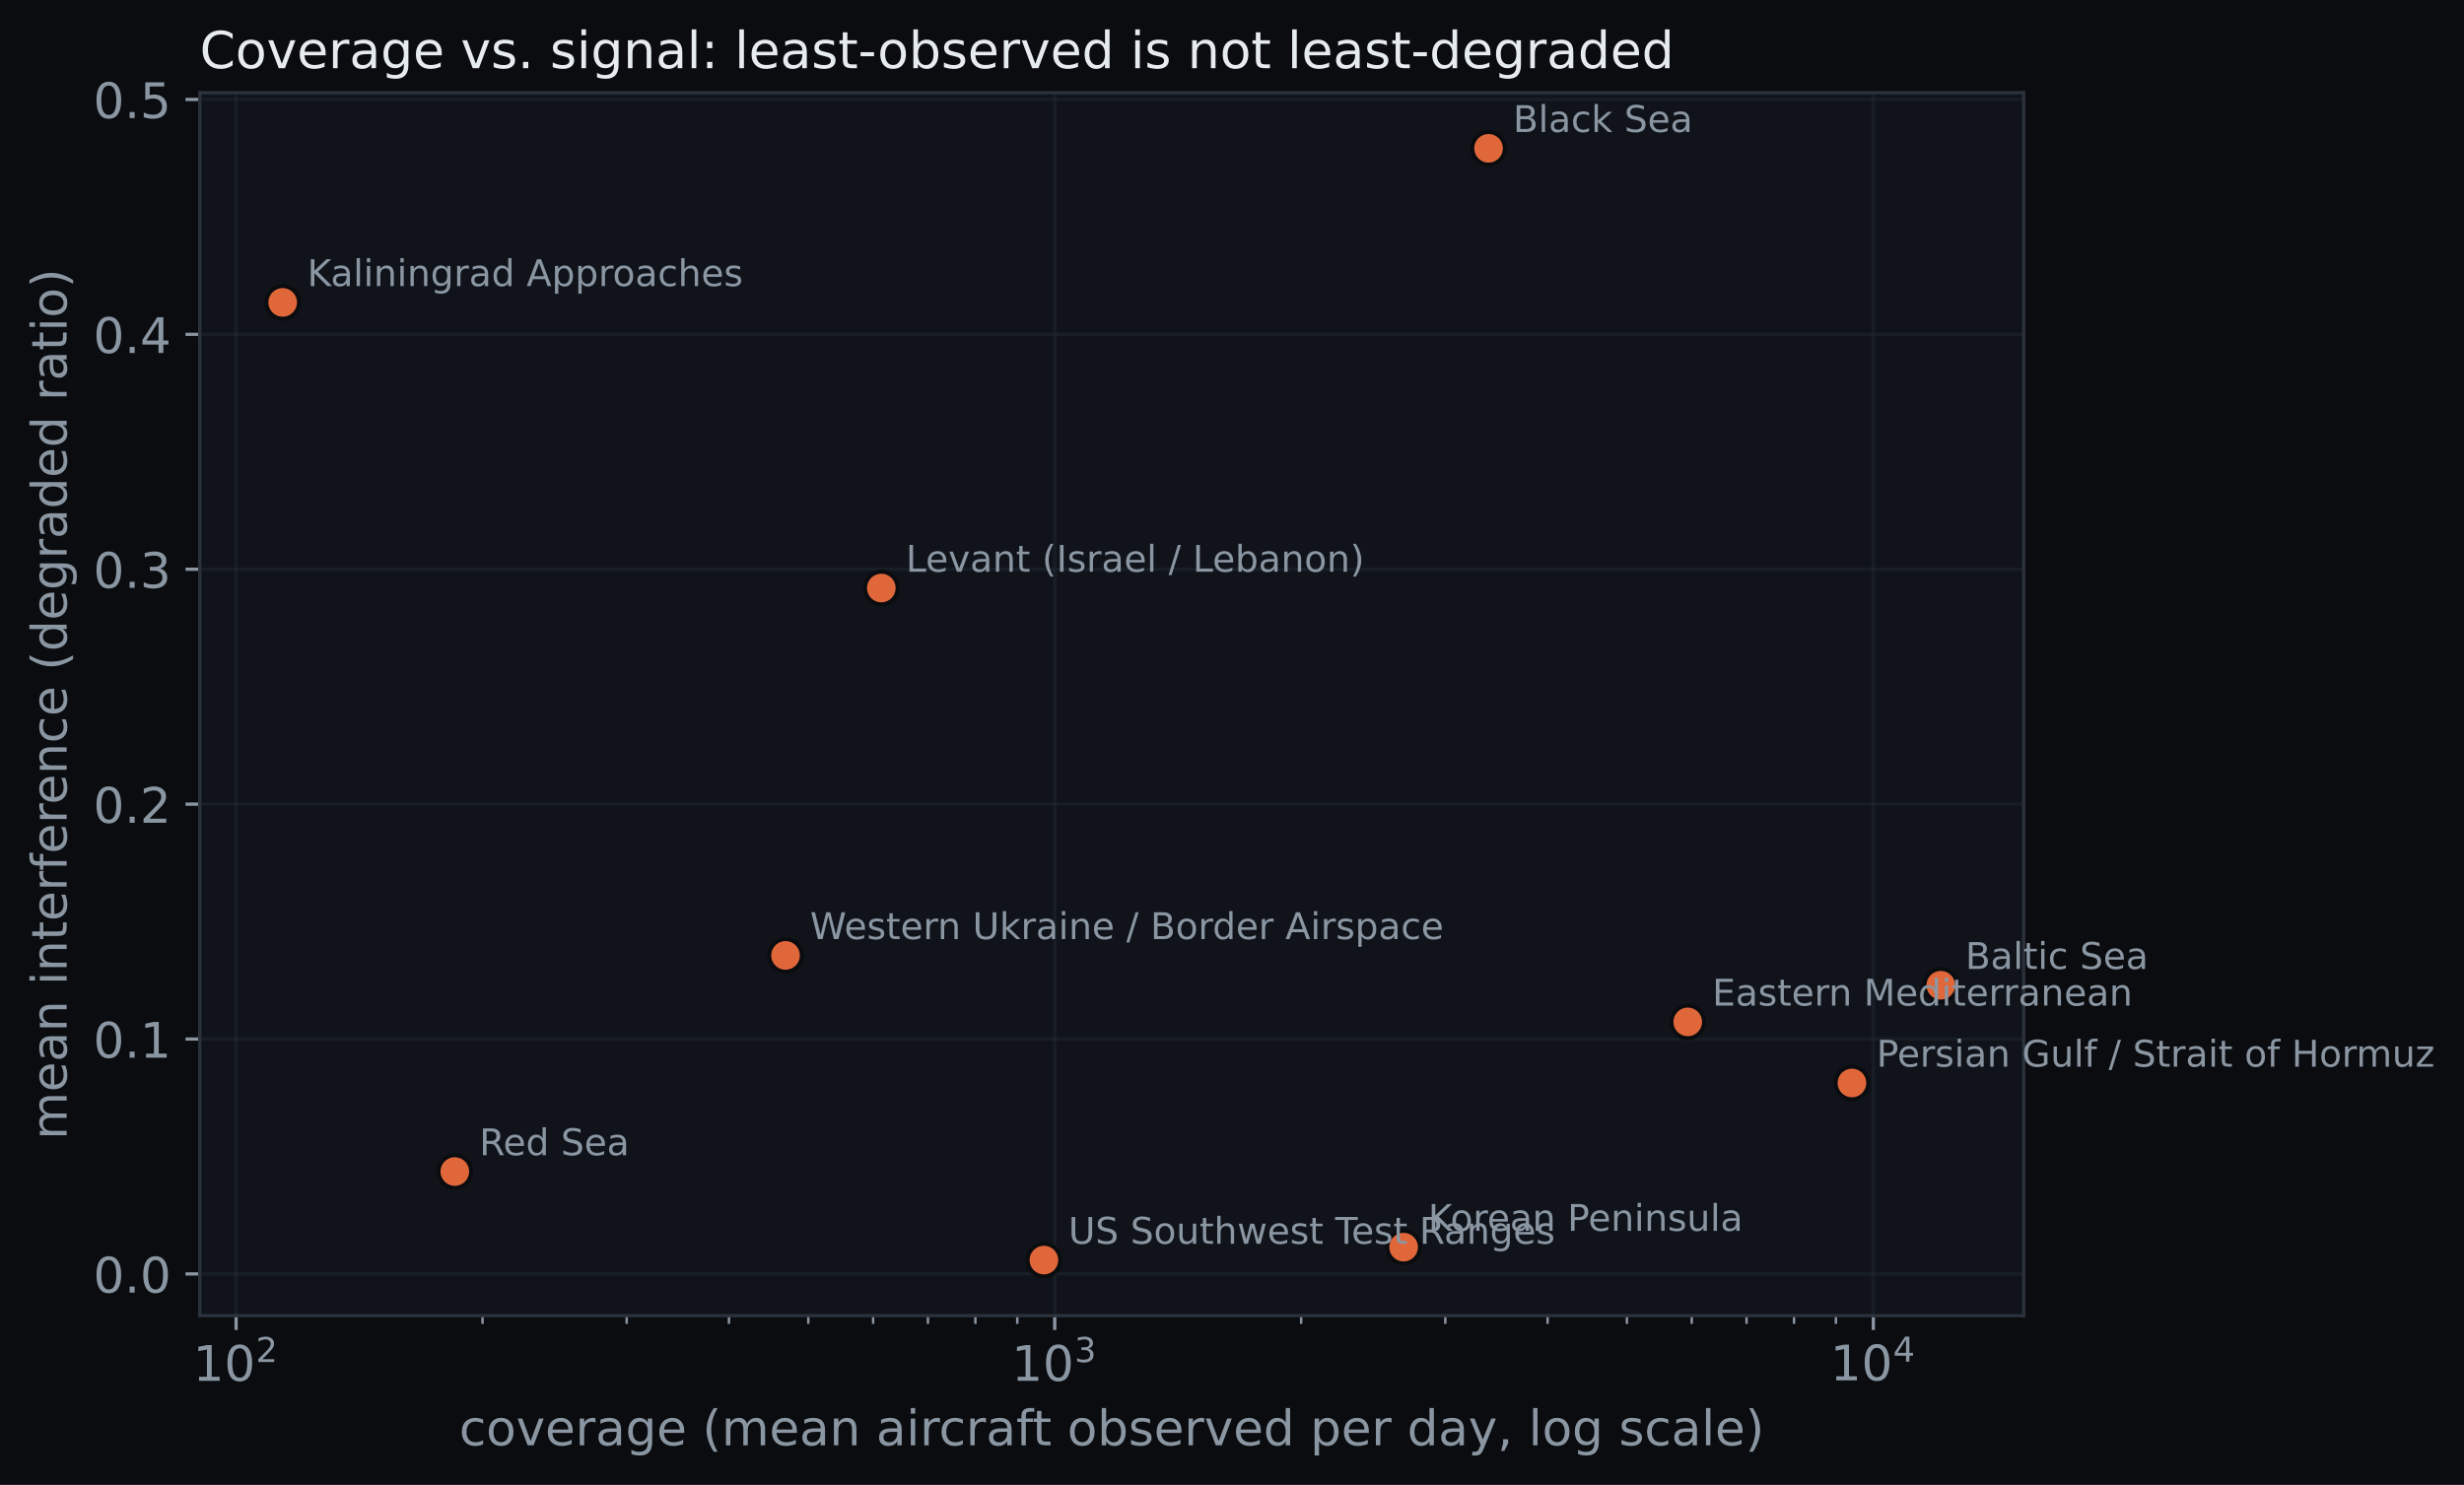
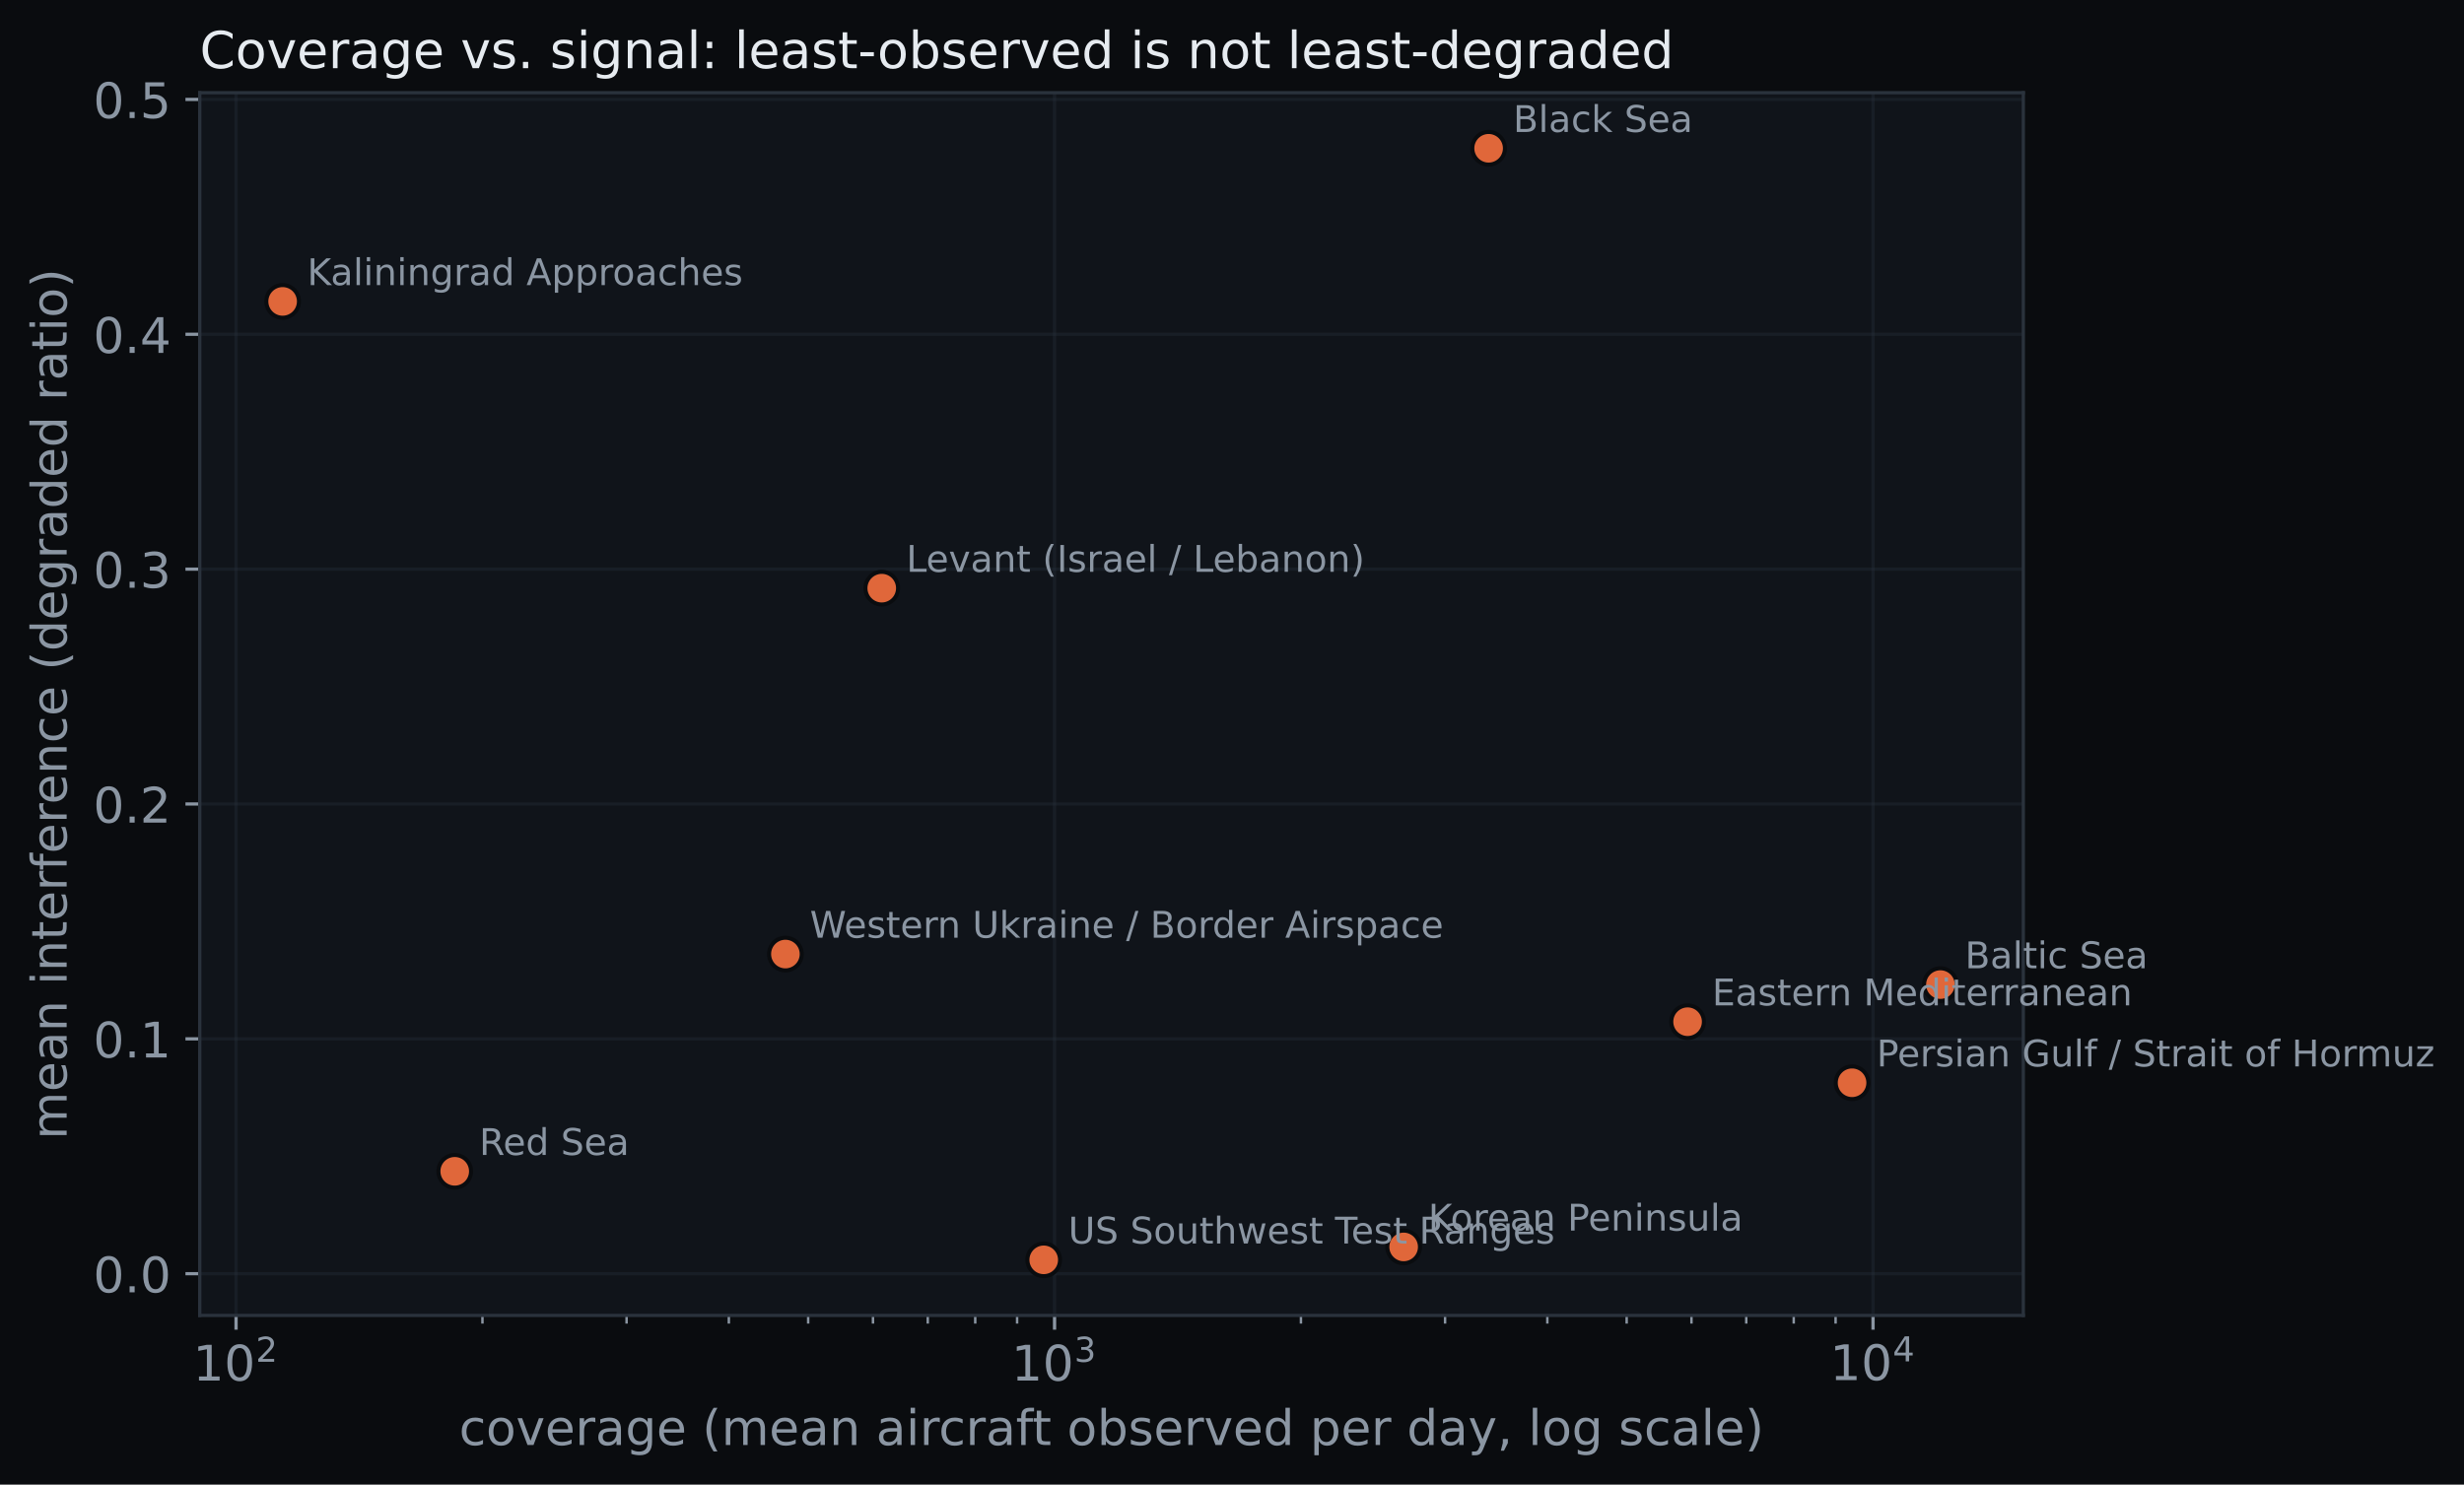
- <svg xmlns="http://www.w3.org/2000/svg" xmlns:xlink="http://www.w3.org/1999/xlink" width="603.061pt" height="363.502pt" viewBox="0 0 603.061 363.502" version="1.1">
+ <svg xmlns="http://www.w3.org/2000/svg" xmlns:xlink="http://www.w3.org/1999/xlink" width="603.176pt" height="363.502pt" viewBox="0 0 603.176 363.502" version="1.1">
  <defs>
    <style type="text/css">*{stroke-linejoin: round; stroke-linecap: butt}</style>
  </defs>
  <g id="figure_1">
    <g id="patch_1">
-       <path d="M 0 363.502  L 603.061 363.502  L 603.061 0  L 0 0  z " style="fill: #0a0c0f" />
+       <path d="M 0 363.502  L 603.176 363.502  L 603.176 0  L 0 0  z " style="fill: #0a0c0f" />
    </g>
    <g id="axes_1">
      <g id="patch_2">
        <path d="M 48.898 322.074  L 495.298 322.074  L 495.298 22.698  L 48.898 22.698  z " style="fill: #10141a" />
      </g>
      <g id="matplotlib.axis_1">
        <g id="xtick_1">
          <g id="line2d_1">
-             <path d="M 57.787 322.074  L 57.787 22.698  " clip-path="url(#p763252be6b)" style="fill: none; stroke: #2a323c; stroke-opacity: 0.35; stroke-width: 0.8; stroke-linecap: square" />
+             <path d="M 57.787 322.074  L 57.787 22.698  " clip-path="url(#pf8f88bfa80)" style="fill: none; stroke: #2a323c; stroke-opacity: 0.35; stroke-width: 0.8; stroke-linecap: square" />
          </g>
          <g id="line2d_2">
            <defs>
-               <path id="me5a4084715" d="M 0 0  L 0 3.5  " style="stroke: #8b96a3; stroke-width: 0.8" />
+               <path id="m7eda6d6405" d="M 0 0  L 0 3.5  " style="stroke: #8b96a3; stroke-width: 0.8" />
            </defs>
            <g>
-               <use xlink:href="#me5a4084715" x="57.787" y="322.074" style="fill: #8b96a3; stroke: #8b96a3; stroke-width: 0.8" />
+               <use xlink:href="#m7eda6d6405" x="57.787" y="322.074" style="fill: #8b96a3; stroke: #8b96a3; stroke-width: 0.8" />
            </g>
          </g>
          <g id="text_1">
-             <g style="fill: #8b96a3" transform="translate(47.22718 338.1922)">
+             <g style="fill: #8b96a3" transform="translate(47.22678 338.1922)">
              <text>
                <tspan x="0" y="-0.172" style="font-size: 12px; font-family: 'DejaVu Sans'; fill: #8b96a3">1</tspan>
                <tspan x="7.635" y="-0.172" style="font-size: 12px; font-family: 'DejaVu Sans'; fill: #8b96a3">0</tspan>
                <tspan x="15.384" y="-4.766" style="font-size: 8.4px; font-family: 'DejaVu Sans'; fill: #8b96a3">2</tspan>
              </text>
            </g>
          </g>
        </g>
        <g id="xtick_2">
          <g id="line2d_3">
-             <path d="M 258.143 322.074  L 258.143 22.698  " clip-path="url(#p763252be6b)" style="fill: none; stroke: #2a323c; stroke-opacity: 0.35; stroke-width: 0.8; stroke-linecap: square" />
+             <path d="M 258.15 322.074  L 258.15 22.698  " clip-path="url(#pf8f88bfa80)" style="fill: none; stroke: #2a323c; stroke-opacity: 0.35; stroke-width: 0.8; stroke-linecap: square" />
          </g>
          <g id="line2d_4">
            <g>
-               <use xlink:href="#me5a4084715" x="258.143" y="322.074" style="fill: #8b96a3; stroke: #8b96a3; stroke-width: 0.8" />
+               <use xlink:href="#m7eda6d6405" x="258.15" y="322.074" style="fill: #8b96a3; stroke: #8b96a3; stroke-width: 0.8" />
            </g>
          </g>
          <g id="text_2">
-             <g style="fill: #8b96a3" transform="translate(247.5832 338.1922)">
+             <g style="fill: #8b96a3" transform="translate(247.5899 338.1922)">
              <text>
                <tspan x="0" y="-0.172" style="font-size: 12px; font-family: 'DejaVu Sans'; fill: #8b96a3">1</tspan>
                <tspan x="7.635" y="-0.172" style="font-size: 12px; font-family: 'DejaVu Sans'; fill: #8b96a3">0</tspan>
                <tspan x="15.384" y="-4.766" style="font-size: 8.4px; font-family: 'DejaVu Sans'; fill: #8b96a3">3</tspan>
              </text>
            </g>
          </g>
        </g>
        <g id="xtick_3">
          <g id="line2d_5">
-             <path d="M 458.499 322.074  L 458.499 22.698  " clip-path="url(#p763252be6b)" style="fill: none; stroke: #2a323c; stroke-opacity: 0.35; stroke-width: 0.8; stroke-linecap: square" />
+             <path d="M 458.513 322.074  L 458.513 22.698  " clip-path="url(#pf8f88bfa80)" style="fill: none; stroke: #2a323c; stroke-opacity: 0.35; stroke-width: 0.8; stroke-linecap: square" />
          </g>
          <g id="line2d_6">
            <g>
-               <use xlink:href="#me5a4084715" x="458.499" y="322.074" style="fill: #8b96a3; stroke: #8b96a3; stroke-width: 0.8" />
+               <use xlink:href="#m7eda6d6405" x="458.513" y="322.074" style="fill: #8b96a3; stroke: #8b96a3; stroke-width: 0.8" />
            </g>
          </g>
          <g id="text_3">
-             <g style="fill: #8b96a3" transform="translate(447.9392 338.1922)">
+             <g style="fill: #8b96a3" transform="translate(447.953 338.1922)">
              <text>
                <tspan x="0" y="-0.281" style="font-size: 12px; font-family: 'DejaVu Sans'; fill: #8b96a3">1</tspan>
                <tspan x="7.635" y="-0.281" style="font-size: 12px; font-family: 'DejaVu Sans'; fill: #8b96a3">0</tspan>
                <tspan x="15.384" y="-4.875" style="font-size: 8.4px; font-family: 'DejaVu Sans'; fill: #8b96a3">4</tspan>
              </text>
            </g>
          </g>
        </g>
        <g id="xtick_4">
          <g id="line2d_7">
            <defs>
-               <path id="m8b7de49839" d="M 0 0  L 0 2  " style="stroke: #8b96a3; stroke-width: 0.6" />
+               <path id="m789d16349e" d="M 0 0  L 0 2  " style="stroke: #8b96a3; stroke-width: 0.6" />
            </defs>
            <g>
-               <use xlink:href="#m8b7de49839" x="118.1" y="322.074" style="fill: #8b96a3; stroke: #8b96a3; stroke-width: 0.6" />
+               <use xlink:href="#m789d16349e" x="118.102" y="322.074" style="fill: #8b96a3; stroke: #8b96a3; stroke-width: 0.6" />
            </g>
          </g>
        </g>
        <g id="xtick_5">
          <g id="line2d_8">
            <g>
-               <use xlink:href="#m8b7de49839" x="153.381" y="322.074" style="fill: #8b96a3; stroke: #8b96a3; stroke-width: 0.6" />
+               <use xlink:href="#m789d16349e" x="153.384" y="322.074" style="fill: #8b96a3; stroke: #8b96a3; stroke-width: 0.6" />
            </g>
          </g>
        </g>
        <g id="xtick_6">
          <g id="line2d_9">
            <g>
-               <use xlink:href="#m8b7de49839" x="178.414" y="322.074" style="fill: #8b96a3; stroke: #8b96a3; stroke-width: 0.6" />
+               <use xlink:href="#m789d16349e" x="178.417" y="322.074" style="fill: #8b96a3; stroke: #8b96a3; stroke-width: 0.6" />
            </g>
          </g>
        </g>
        <g id="xtick_7">
          <g id="line2d_10">
            <g>
-               <use xlink:href="#m8b7de49839" x="197.83" y="322.074" style="fill: #8b96a3; stroke: #8b96a3; stroke-width: 0.6" />
+               <use xlink:href="#m789d16349e" x="197.835" y="322.074" style="fill: #8b96a3; stroke: #8b96a3; stroke-width: 0.6" />
            </g>
          </g>
        </g>
        <g id="xtick_8">
          <g id="line2d_11">
            <g>
-               <use xlink:href="#m8b7de49839" x="213.694" y="322.074" style="fill: #8b96a3; stroke: #8b96a3; stroke-width: 0.6" />
+               <use xlink:href="#m789d16349e" x="213.7" y="322.074" style="fill: #8b96a3; stroke: #8b96a3; stroke-width: 0.6" />
            </g>
          </g>
        </g>
        <g id="xtick_9">
          <g id="line2d_12">
            <g>
-               <use xlink:href="#m8b7de49839" x="227.108" y="322.074" style="fill: #8b96a3; stroke: #8b96a3; stroke-width: 0.6" />
+               <use xlink:href="#m789d16349e" x="227.113" y="322.074" style="fill: #8b96a3; stroke: #8b96a3; stroke-width: 0.6" />
            </g>
          </g>
        </g>
        <g id="xtick_10">
          <g id="line2d_13">
            <g>
-               <use xlink:href="#m8b7de49839" x="238.727" y="322.074" style="fill: #8b96a3; stroke: #8b96a3; stroke-width: 0.6" />
+               <use xlink:href="#m789d16349e" x="238.733" y="322.074" style="fill: #8b96a3; stroke: #8b96a3; stroke-width: 0.6" />
            </g>
          </g>
        </g>
        <g id="xtick_11">
          <g id="line2d_14">
            <g>
-               <use xlink:href="#m8b7de49839" x="248.975" y="322.074" style="fill: #8b96a3; stroke: #8b96a3; stroke-width: 0.6" />
+               <use xlink:href="#m789d16349e" x="248.982" y="322.074" style="fill: #8b96a3; stroke: #8b96a3; stroke-width: 0.6" />
            </g>
          </g>
        </g>
        <g id="xtick_12">
          <g id="line2d_15">
            <g>
-               <use xlink:href="#m8b7de49839" x="318.456" y="322.074" style="fill: #8b96a3; stroke: #8b96a3; stroke-width: 0.6" />
+               <use xlink:href="#m789d16349e" x="318.465" y="322.074" style="fill: #8b96a3; stroke: #8b96a3; stroke-width: 0.6" />
            </g>
          </g>
        </g>
        <g id="xtick_13">
          <g id="line2d_16">
            <g>
-               <use xlink:href="#m8b7de49839" x="353.737" y="322.074" style="fill: #8b96a3; stroke: #8b96a3; stroke-width: 0.6" />
+               <use xlink:href="#m789d16349e" x="353.747" y="322.074" style="fill: #8b96a3; stroke: #8b96a3; stroke-width: 0.6" />
            </g>
          </g>
        </g>
        <g id="xtick_14">
          <g id="line2d_17">
            <g>
-               <use xlink:href="#m8b7de49839" x="378.77" y="322.074" style="fill: #8b96a3; stroke: #8b96a3; stroke-width: 0.6" />
+               <use xlink:href="#m789d16349e" x="378.78" y="322.074" style="fill: #8b96a3; stroke: #8b96a3; stroke-width: 0.6" />
            </g>
          </g>
        </g>
        <g id="xtick_15">
          <g id="line2d_18">
            <g>
-               <use xlink:href="#m8b7de49839" x="398.186" y="322.074" style="fill: #8b96a3; stroke: #8b96a3; stroke-width: 0.6" />
+               <use xlink:href="#m789d16349e" x="398.198" y="322.074" style="fill: #8b96a3; stroke: #8b96a3; stroke-width: 0.6" />
            </g>
          </g>
        </g>
        <g id="xtick_16">
          <g id="line2d_19">
            <g>
-               <use xlink:href="#m8b7de49839" x="414.05" y="322.074" style="fill: #8b96a3; stroke: #8b96a3; stroke-width: 0.6" />
+               <use xlink:href="#m789d16349e" x="414.063" y="322.074" style="fill: #8b96a3; stroke: #8b96a3; stroke-width: 0.6" />
            </g>
          </g>
        </g>
        <g id="xtick_17">
          <g id="line2d_20">
            <g>
-               <use xlink:href="#m8b7de49839" x="427.464" y="322.074" style="fill: #8b96a3; stroke: #8b96a3; stroke-width: 0.6" />
+               <use xlink:href="#m789d16349e" x="427.476" y="322.074" style="fill: #8b96a3; stroke: #8b96a3; stroke-width: 0.6" />
            </g>
          </g>
        </g>
        <g id="xtick_18">
          <g id="line2d_21">
            <g>
-               <use xlink:href="#m8b7de49839" x="439.083" y="322.074" style="fill: #8b96a3; stroke: #8b96a3; stroke-width: 0.6" />
+               <use xlink:href="#m789d16349e" x="439.096" y="322.074" style="fill: #8b96a3; stroke: #8b96a3; stroke-width: 0.6" />
            </g>
          </g>
        </g>
        <g id="xtick_19">
          <g id="line2d_22">
            <g>
-               <use xlink:href="#m8b7de49839" x="449.331" y="322.074" style="fill: #8b96a3; stroke: #8b96a3; stroke-width: 0.6" />
+               <use xlink:href="#m789d16349e" x="449.345" y="322.074" style="fill: #8b96a3; stroke: #8b96a3; stroke-width: 0.6" />
            </g>
          </g>
        </g>
        <g id="text_4">
          <text style="font-size: 12px; font-family: 'DejaVu Sans'; text-anchor: middle; fill: #8b96a3" x="272.098" y="353.806" transform="rotate(-0 272.0975 353.8059)">coverage (mean aircraft observed per day, log scale)</text>
        </g>
      </g>
      <g id="matplotlib.axis_2">
        <g id="ytick_1">
          <g id="line2d_23">
-             <path d="M 48.898 311.859  L 495.298 311.859  " clip-path="url(#p763252be6b)" style="fill: none; stroke: #2a323c; stroke-opacity: 0.35; stroke-width: 0.8; stroke-linecap: square" />
+             <path d="M 48.898 311.859  L 495.298 311.859  " clip-path="url(#pf8f88bfa80)" style="fill: none; stroke: #2a323c; stroke-opacity: 0.35; stroke-width: 0.8; stroke-linecap: square" />
          </g>
          <g id="line2d_24">
            <defs>
-               <path id="m88d98c145e" d="M 0 0  L -3.5 0  " style="stroke: #8b96a3; stroke-width: 0.8" />
+               <path id="m5a99472502" d="M 0 0  L -3.5 0  " style="stroke: #8b96a3; stroke-width: 0.8" />
            </defs>
            <g>
-               <use xlink:href="#m88d98c145e" x="48.898" y="311.859" style="fill: #8b96a3; stroke: #8b96a3; stroke-width: 0.8" />
+               <use xlink:href="#m5a99472502" x="48.898" y="311.859" style="fill: #8b96a3; stroke: #8b96a3; stroke-width: 0.8" />
            </g>
          </g>
          <g id="text_5">
            <text style="font-size: 12px; font-family: 'DejaVu Sans'; text-anchor: end; fill: #8b96a3" x="41.898" y="316.418" transform="rotate(-0 41.8975 316.4178)">0.0</text>
          </g>
        </g>
        <g id="ytick_2">
          <g id="line2d_25">
-             <path d="M 48.898 254.356  L 495.298 254.356  " clip-path="url(#p763252be6b)" style="fill: none; stroke: #2a323c; stroke-opacity: 0.35; stroke-width: 0.8; stroke-linecap: square" />
+             <path d="M 48.898 254.356  L 495.298 254.356  " clip-path="url(#pf8f88bfa80)" style="fill: none; stroke: #2a323c; stroke-opacity: 0.35; stroke-width: 0.8; stroke-linecap: square" />
          </g>
          <g id="line2d_26">
            <g>
-               <use xlink:href="#m88d98c145e" x="48.898" y="254.356" style="fill: #8b96a3; stroke: #8b96a3; stroke-width: 0.8" />
+               <use xlink:href="#m5a99472502" x="48.898" y="254.356" style="fill: #8b96a3; stroke: #8b96a3; stroke-width: 0.8" />
            </g>
          </g>
          <g id="text_6">
            <text style="font-size: 12px; font-family: 'DejaVu Sans'; text-anchor: end; fill: #8b96a3" x="41.898" y="258.915" transform="rotate(-0 41.8975 258.9151)">0.1</text>
          </g>
        </g>
        <g id="ytick_3">
          <g id="line2d_27">
-             <path d="M 48.898 196.853  L 495.298 196.853  " clip-path="url(#p763252be6b)" style="fill: none; stroke: #2a323c; stroke-opacity: 0.35; stroke-width: 0.8; stroke-linecap: square" />
+             <path d="M 48.898 196.853  L 495.298 196.853  " clip-path="url(#pf8f88bfa80)" style="fill: none; stroke: #2a323c; stroke-opacity: 0.35; stroke-width: 0.8; stroke-linecap: square" />
          </g>
          <g id="line2d_28">
            <g>
-               <use xlink:href="#m88d98c145e" x="48.898" y="196.853" style="fill: #8b96a3; stroke: #8b96a3; stroke-width: 0.8" />
+               <use xlink:href="#m5a99472502" x="48.898" y="196.853" style="fill: #8b96a3; stroke: #8b96a3; stroke-width: 0.8" />
            </g>
          </g>
          <g id="text_7">
            <text style="font-size: 12px; font-family: 'DejaVu Sans'; text-anchor: end; fill: #8b96a3" x="41.898" y="201.412" transform="rotate(-0 41.8975 201.4125)">0.2</text>
          </g>
        </g>
        <g id="ytick_4">
          <g id="line2d_29">
-             <path d="M 48.898 139.351  L 495.298 139.351  " clip-path="url(#p763252be6b)" style="fill: none; stroke: #2a323c; stroke-opacity: 0.35; stroke-width: 0.8; stroke-linecap: square" />
+             <path d="M 48.898 139.351  L 495.298 139.351  " clip-path="url(#pf8f88bfa80)" style="fill: none; stroke: #2a323c; stroke-opacity: 0.35; stroke-width: 0.8; stroke-linecap: square" />
          </g>
          <g id="line2d_30">
            <g>
-               <use xlink:href="#m88d98c145e" x="48.898" y="139.351" style="fill: #8b96a3; stroke: #8b96a3; stroke-width: 0.8" />
+               <use xlink:href="#m5a99472502" x="48.898" y="139.351" style="fill: #8b96a3; stroke: #8b96a3; stroke-width: 0.8" />
            </g>
          </g>
          <g id="text_8">
            <text style="font-size: 12px; font-family: 'DejaVu Sans'; text-anchor: end; fill: #8b96a3" x="41.898" y="143.91" transform="rotate(-0 41.8975 143.9098)">0.3</text>
          </g>
        </g>
        <g id="ytick_5">
          <g id="line2d_31">
-             <path d="M 48.898 81.848  L 495.298 81.848  " clip-path="url(#p763252be6b)" style="fill: none; stroke: #2a323c; stroke-opacity: 0.35; stroke-width: 0.8; stroke-linecap: square" />
+             <path d="M 48.898 81.848  L 495.298 81.848  " clip-path="url(#pf8f88bfa80)" style="fill: none; stroke: #2a323c; stroke-opacity: 0.35; stroke-width: 0.8; stroke-linecap: square" />
          </g>
          <g id="line2d_32">
            <g>
-               <use xlink:href="#m88d98c145e" x="48.898" y="81.848" style="fill: #8b96a3; stroke: #8b96a3; stroke-width: 0.8" />
+               <use xlink:href="#m5a99472502" x="48.898" y="81.848" style="fill: #8b96a3; stroke: #8b96a3; stroke-width: 0.8" />
            </g>
          </g>
          <g id="text_9">
            <text style="font-size: 12px; font-family: 'DejaVu Sans'; text-anchor: end; fill: #8b96a3" x="41.898" y="86.407" transform="rotate(-0 41.8975 86.4072)">0.4</text>
          </g>
        </g>
        <g id="ytick_6">
          <g id="line2d_33">
-             <path d="M 48.898 24.345  L 495.298 24.345  " clip-path="url(#p763252be6b)" style="fill: none; stroke: #2a323c; stroke-opacity: 0.35; stroke-width: 0.8; stroke-linecap: square" />
+             <path d="M 48.898 24.345  L 495.298 24.345  " clip-path="url(#pf8f88bfa80)" style="fill: none; stroke: #2a323c; stroke-opacity: 0.35; stroke-width: 0.8; stroke-linecap: square" />
          </g>
          <g id="line2d_34">
            <g>
-               <use xlink:href="#m88d98c145e" x="48.898" y="24.345" style="fill: #8b96a3; stroke: #8b96a3; stroke-width: 0.8" />
+               <use xlink:href="#m5a99472502" x="48.898" y="24.345" style="fill: #8b96a3; stroke: #8b96a3; stroke-width: 0.8" />
            </g>
          </g>
          <g id="text_10">
            <text style="font-size: 12px; font-family: 'DejaVu Sans'; text-anchor: end; fill: #8b96a3" x="41.898" y="28.905" transform="rotate(-0 41.8975 28.90456)">0.5</text>
          </g>
        </g>
        <g id="text_11">
          <text style="font-size: 12px; font-family: 'DejaVu Sans'; text-anchor: middle; fill: #8b96a3" x="16.318" y="172.386" transform="rotate(-90 16.31812 172.386)">mean interference (degraded ratio)</text>
        </g>
      </g>
      <g id="line2d_35">
        <defs>
-           <path id="ma06d2f3452" d="M 0 4  C 1.061 4 2.078 3.579 2.828 2.828  C 3.579 2.078 4 1.061 4 0  C 4 -1.061 3.579 -2.078 2.828 -2.828  C 2.078 -3.579 1.061 -4 0 -4  C -1.061 -4 -2.078 -3.579 -2.828 -2.828  C -3.579 -2.078 -4 -1.061 -4 0  C -4 1.061 -3.579 2.078 -2.828 2.828  C -2.078 3.579 -1.061 4 0 4  z " style="stroke: #0a0c0f" />
+           <path id="m6af00213a1" d="M 0 4  C 1.061 4 2.078 3.579 2.828 2.828  C 3.579 2.078 4 1.061 4 0  C 4 -1.061 3.579 -2.078 2.828 -2.828  C 2.078 -3.579 1.061 -4 0 -4  C -1.061 -4 -2.078 -3.579 -2.828 -2.828  C -3.579 -2.078 -4 -1.061 -4 0  C -4 1.061 -3.579 2.078 -2.828 2.828  C -2.078 3.579 -1.061 4 0 4  z " style="stroke: #0a0c0f" />
        </defs>
-         <g clip-path="url(#p763252be6b)">
-           <use xlink:href="#ma06d2f3452" x="475.007" y="241.188" style="fill: #e0673a; stroke: #0a0c0f" />
+         <g clip-path="url(#pf8f88bfa80)">
+           <use xlink:href="#m6af00213a1" x="475.007" y="241.073" style="fill: #e0673a; stroke: #0a0c0f" />
        </g>
      </g>
      <g id="line2d_36">
-         <g clip-path="url(#p763252be6b)">
-           <use xlink:href="#ma06d2f3452" x="364.321" y="36.306" style="fill: #e0673a; stroke: #0a0c0f" />
+         <g clip-path="url(#pf8f88bfa80)">
+           <use xlink:href="#m6af00213a1" x="364.408" y="36.306" style="fill: #e0673a; stroke: #0a0c0f" />
        </g>
      </g>
      <g id="line2d_37">
-         <g clip-path="url(#p763252be6b)">
-           <use xlink:href="#ma06d2f3452" x="413.073" y="250.158" style="fill: #e0673a; stroke: #0a0c0f" />
+         <g clip-path="url(#pf8f88bfa80)">
+           <use xlink:href="#m6af00213a1" x="413.115" y="250.158" style="fill: #e0673a; stroke: #0a0c0f" />
        </g>
      </g>
      <g id="line2d_38">
-         <g clip-path="url(#p763252be6b)">
-           <use xlink:href="#ma06d2f3452" x="69.188" y="74.028" style="fill: #e0673a; stroke: #0a0c0f" />
+         <g clip-path="url(#pf8f88bfa80)">
+           <use xlink:href="#m6af00213a1" x="69.188" y="73.798" style="fill: #e0673a; stroke: #0a0c0f" />
        </g>
      </g>
      <g id="line2d_39">
-         <g clip-path="url(#p763252be6b)">
-           <use xlink:href="#ma06d2f3452" x="343.532" y="305.303" style="fill: #e0673a; stroke: #0a0c0f" />
+         <g clip-path="url(#pf8f88bfa80)">
+           <use xlink:href="#m6af00213a1" x="343.607" y="305.303" style="fill: #e0673a; stroke: #0a0c0f" />
        </g>
      </g>
      <g id="line2d_40">
-         <g clip-path="url(#p763252be6b)">
-           <use xlink:href="#ma06d2f3452" x="215.701" y="143.951" style="fill: #e0673a; stroke: #0a0c0f" />
+         <g clip-path="url(#pf8f88bfa80)">
+           <use xlink:href="#m6af00213a1" x="215.848" y="144.008" style="fill: #e0673a; stroke: #0a0c0f" />
        </g>
      </g>
      <g id="line2d_41">
-         <g clip-path="url(#p763252be6b)">
-           <use xlink:href="#ma06d2f3452" x="453.263" y="265.109" style="fill: #e0673a; stroke: #0a0c0f" />
+         <g clip-path="url(#pf8f88bfa80)">
+           <use xlink:href="#m6af00213a1" x="453.378" y="265.109" style="fill: #e0673a; stroke: #0a0c0f" />
        </g>
      </g>
      <g id="line2d_42">
-         <g clip-path="url(#p763252be6b)">
-           <use xlink:href="#ma06d2f3452" x="111.317" y="286.788" style="fill: #e0673a; stroke: #0a0c0f" />
+         <g clip-path="url(#pf8f88bfa80)">
+           <use xlink:href="#m6af00213a1" x="111.318" y="286.788" style="fill: #e0673a; stroke: #0a0c0f" />
        </g>
      </g>
      <g id="line2d_43">
-         <g clip-path="url(#p763252be6b)">
-           <use xlink:href="#ma06d2f3452" x="192.261" y="233.885" style="fill: #e0673a; stroke: #0a0c0f" />
+         <g clip-path="url(#pf8f88bfa80)">
+           <use xlink:href="#m6af00213a1" x="192.265" y="233.598" style="fill: #e0673a; stroke: #0a0c0f" />
        </g>
      </g>
      <g id="line2d_44">
-         <g clip-path="url(#p763252be6b)">
-           <use xlink:href="#ma06d2f3452" x="255.493" y="308.466" style="fill: #e0673a; stroke: #0a0c0f" />
+         <g clip-path="url(#pf8f88bfa80)">
+           <use xlink:href="#m6af00213a1" x="255.499" y="308.466" style="fill: #e0673a; stroke: #0a0c0f" />
        </g>
      </g>
      <g id="patch_3">
        <path d="M 48.898 322.074  L 48.898 22.698  " style="fill: none; stroke: #2a323c; stroke-width: 0.8; stroke-linejoin: miter; stroke-linecap: square" />
      </g>
      <g id="patch_4">
        <path d="M 495.298 322.074  L 495.298 22.698  " style="fill: none; stroke: #2a323c; stroke-width: 0.8; stroke-linejoin: miter; stroke-linecap: square" />
      </g>
      <g id="patch_5">
        <path d="M 48.898 322.074  L 495.298 322.074  " style="fill: none; stroke: #2a323c; stroke-width: 0.8; stroke-linejoin: miter; stroke-linecap: square" />
      </g>
      <g id="patch_6">
        <path d="M 48.898 22.698  L 495.298 22.698  " style="fill: none; stroke: #2a323c; stroke-width: 0.8; stroke-linejoin: miter; stroke-linecap: square" />
      </g>
      <g id="text_12">
-         <text style="font-size: 9px; font-family: 'DejaVu Sans'; text-anchor: start; fill: #8b96a3" x="481.007" y="237.188" transform="rotate(-0 481.0066 237.188)">Baltic Sea</text>
+         <text style="font-size: 9px; font-family: 'DejaVu Sans'; text-anchor: start; fill: #8b96a3" x="481.007" y="237.073" transform="rotate(-0 481.0066 237.073)">Baltic Sea</text>
      </g>
      <g id="text_13">
-         <text style="font-size: 9px; font-family: 'DejaVu Sans'; text-anchor: start; fill: #8b96a3" x="370.321" y="32.306" transform="rotate(-0 370.3205 32.30605)">Black Sea</text>
+         <text style="font-size: 9px; font-family: 'DejaVu Sans'; text-anchor: start; fill: #8b96a3" x="370.408" y="32.306" transform="rotate(-0 370.408 32.30605)">Black Sea</text>
      </g>
      <g id="text_14">
-         <text style="font-size: 9px; font-family: 'DejaVu Sans'; text-anchor: start; fill: #8b96a3" x="419.073" y="246.158" transform="rotate(-0 419.0733 246.1584)">Eastern Mediterranean</text>
+         <text style="font-size: 9px; font-family: 'DejaVu Sans'; text-anchor: start; fill: #8b96a3" x="419.115" y="246.158" transform="rotate(-0 419.1149 246.1584)">Eastern Mediterranean</text>
      </g>
      <g id="text_15">
-         <text style="font-size: 9px; font-family: 'DejaVu Sans'; text-anchor: start; fill: #8b96a3" x="75.188" y="70.028" transform="rotate(-0 75.18841 70.02778)">Kaliningrad Approaches</text>
+         <text style="font-size: 9px; font-family: 'DejaVu Sans'; text-anchor: start; fill: #8b96a3" x="75.188" y="69.798" transform="rotate(-0 75.18841 69.79777)">Kaliningrad Approaches</text>
      </g>
      <g id="text_16">
-         <text style="font-size: 9px; font-family: 'DejaVu Sans'; text-anchor: start; fill: #8b96a3" x="349.532" y="301.303" transform="rotate(-0 349.5321 301.3034)">Korean Peninsula</text>
+         <text style="font-size: 9px; font-family: 'DejaVu Sans'; text-anchor: start; fill: #8b96a3" x="349.607" y="301.303" transform="rotate(-0 349.607 301.3034)">Korean Peninsula</text>
      </g>
      <g id="text_17">
-         <text style="font-size: 9px; font-family: 'DejaVu Sans'; text-anchor: start; fill: #8b96a3" x="221.701" y="139.951" transform="rotate(-0 221.7014 139.951)">Levant (Israel / Lebanon)</text>
+         <text style="font-size: 9px; font-family: 'DejaVu Sans'; text-anchor: start; fill: #8b96a3" x="221.848" y="140.008" transform="rotate(-0 221.8482 140.0085)">Levant (Israel / Lebanon)</text>
      </g>
      <g id="text_18">
-         <text style="font-size: 9px; font-family: 'DejaVu Sans'; text-anchor: start; fill: #8b96a3" x="459.263" y="261.109" transform="rotate(-0 459.2632 261.1091)">Persian Gulf / Strait of Hormuz</text>
+         <text style="font-size: 9px; font-family: 'DejaVu Sans'; text-anchor: start; fill: #8b96a3" x="459.378" y="261.109" transform="rotate(-0 459.3784 261.1091)">Persian Gulf / Strait of Hormuz</text>
      </g>
      <g id="text_19">
-         <text style="font-size: 9px; font-family: 'DejaVu Sans'; text-anchor: start; fill: #8b96a3" x="117.317" y="282.788" transform="rotate(-0 117.3166 282.7876)">Red Sea</text>
+         <text style="font-size: 9px; font-family: 'DejaVu Sans'; text-anchor: start; fill: #8b96a3" x="117.318" y="282.788" transform="rotate(-0 117.3181 282.7876)">Red Sea</text>
      </g>
      <g id="text_20">
-         <text style="font-size: 9px; font-family: 'DejaVu Sans'; text-anchor: start; fill: #8b96a3" x="198.261" y="229.885" transform="rotate(-0 198.2607 229.8851)">Western Ukraine / Border Airspace</text>
+         <text style="font-size: 9px; font-family: 'DejaVu Sans'; text-anchor: start; fill: #8b96a3" x="198.265" y="229.598" transform="rotate(-0 198.2651 229.5976)">Western Ukraine / Border Airspace</text>
      </g>
      <g id="text_21">
-         <text style="font-size: 9px; font-family: 'DejaVu Sans'; text-anchor: start; fill: #8b96a3" x="261.493" y="304.466" transform="rotate(-0 261.4928 304.466)">US Southwest Test Ranges</text>
+         <text style="font-size: 9px; font-family: 'DejaVu Sans'; text-anchor: start; fill: #8b96a3" x="261.499" y="304.466" transform="rotate(-0 261.4994 304.466)">US Southwest Test Ranges</text>
      </g>
      <g id="text_22">
        <text style="font-size: 12.5px; font-family: 'DejaVu Sans'; text-anchor: start; fill: #e6ebf0" x="48.898" y="16.698" transform="rotate(-0 48.8975 16.69805)">Coverage vs. signal: least-observed is not least-degraded</text>
      </g>
    </g>
  </g>
  <defs>
-     <clipPath id="p763252be6b">
+     <clipPath id="pf8f88bfa80">
      <rect x="48.898" y="22.698" width="446.4" height="299.376" />
    </clipPath>
  </defs>
</svg>
